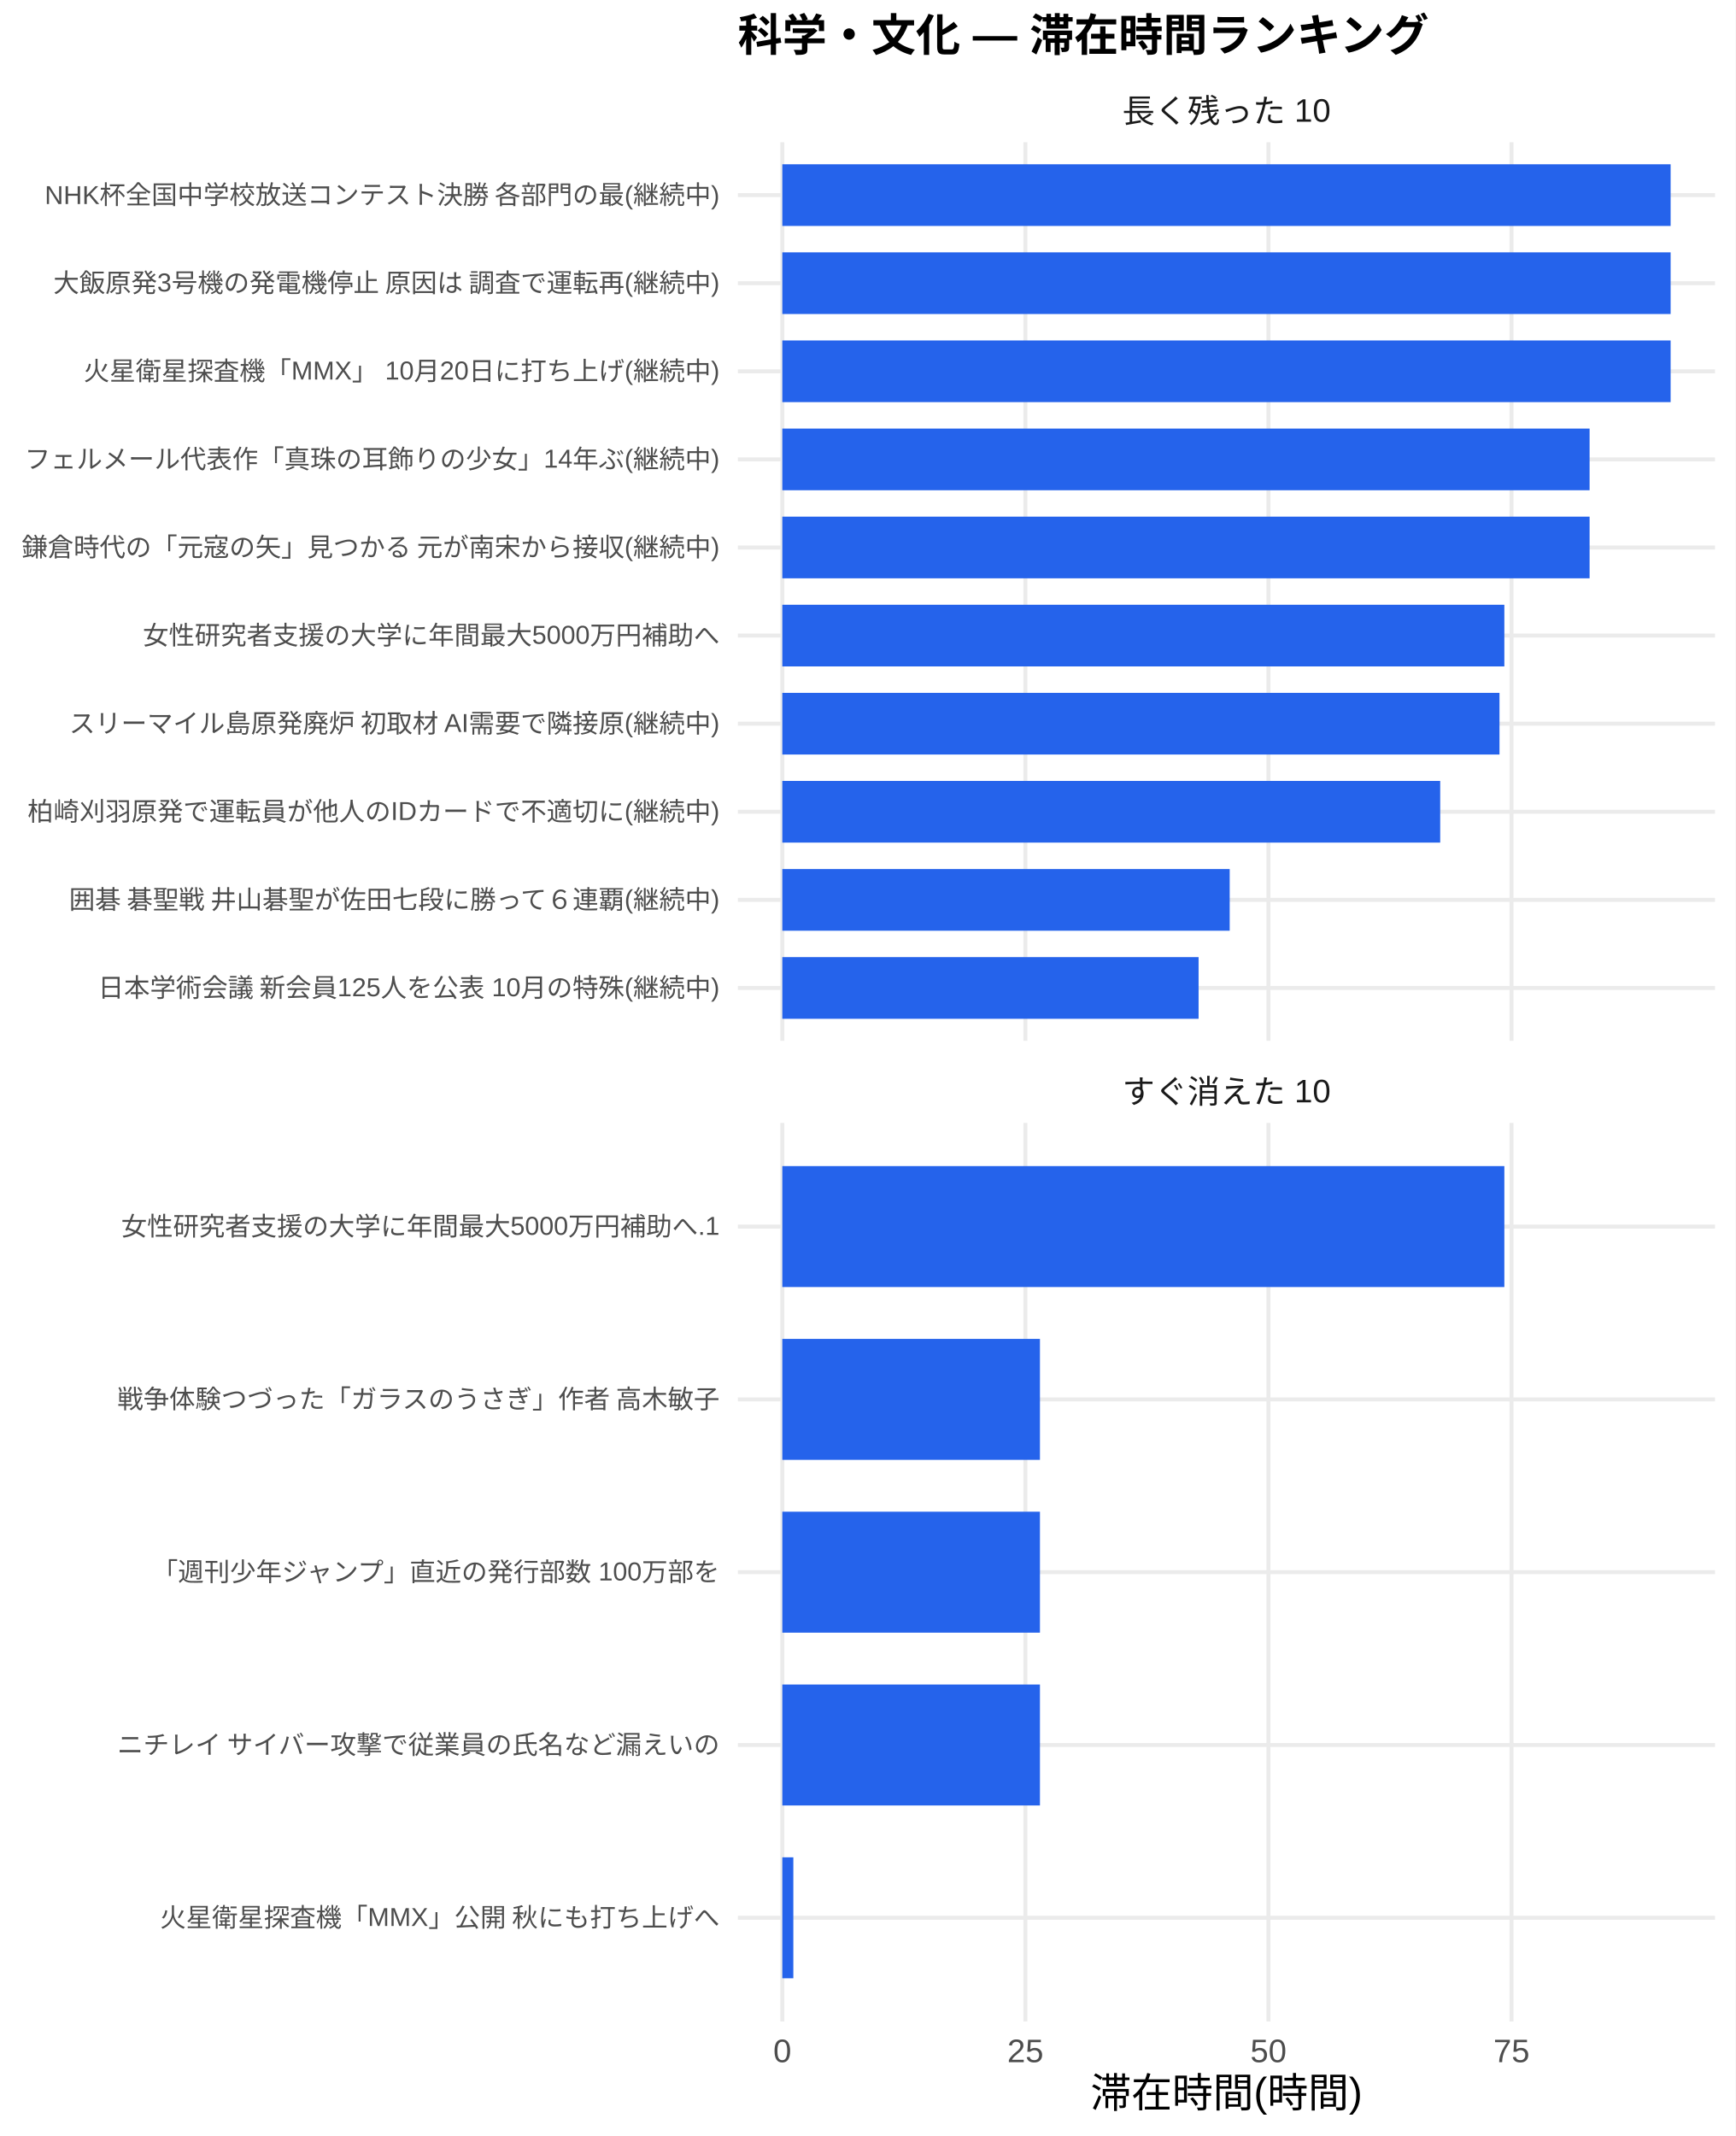
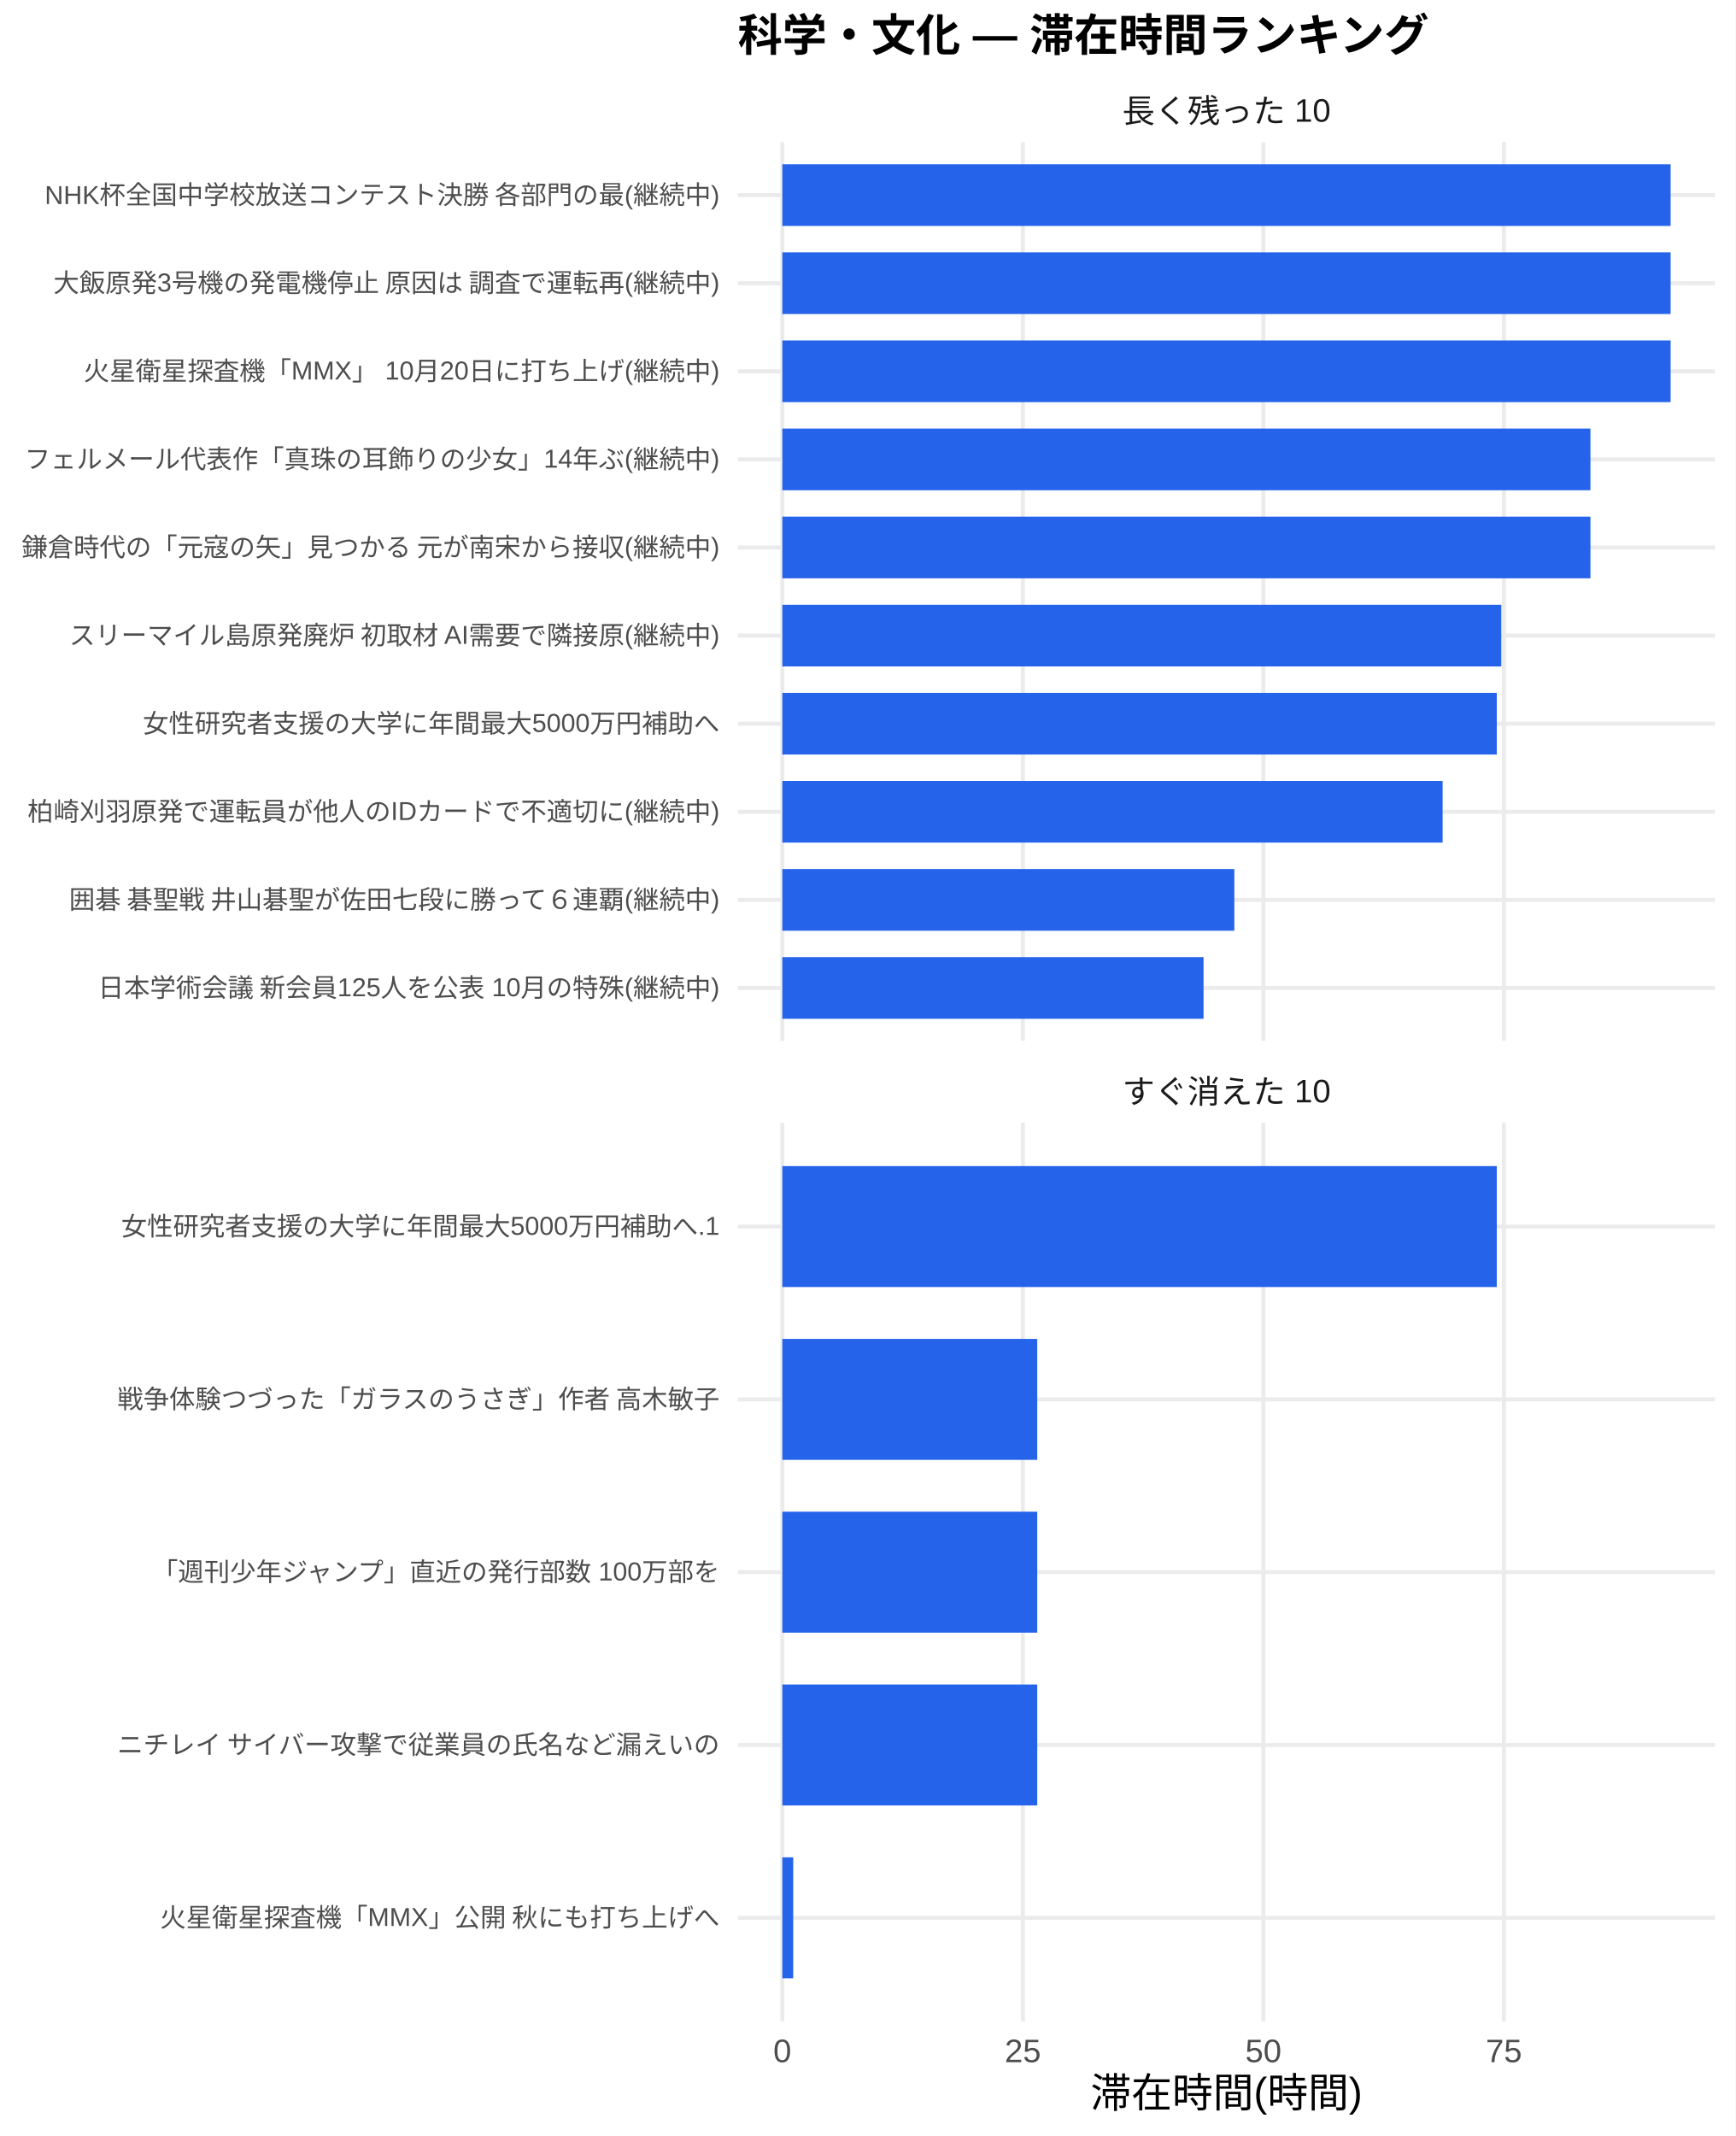
<svg xmlns="http://www.w3.org/2000/svg" width="468.00pt" height="576.00pt" viewBox="0 0 468.00 576.00">
  <g class="svglite">
    <defs>
      <style type="text/css">
    .svglite line, .svglite polyline, .svglite polygon, .svglite path, .svglite rect, .svglite circle {
      fill: none;
      stroke: #000000;
      stroke-linecap: round;
      stroke-linejoin: round;
      stroke-miterlimit: 10.00;
    }
    .svglite text {
      white-space: pre;
    }
    .svglite g.glyphgroup path {
      fill: inherit;
      stroke: none;
    }
  </style>
    </defs>
    <rect width="100%" height="100%" style="stroke: none; fill: #FFFFFF;" />
    <defs>
      <clipPath id="cpMC4wMHw0NjguMDB8MC4wMHw1NzYuMDA=">
        <rect x="0.00" y="0.00" width="468.00" height="576.00" />
      </clipPath>
    </defs>
    <g clip-path="url(#cpMC4wMHw0NjguMDB8MC4wMHw1NzYuMDA=)">
      <rect x="0.00" y="0.00" width="468.00" height="576.00" style="stroke-width: 1.07; stroke: none; fill: #FFFFFF;" />
    </g>
    <defs>
      <clipPath id="cpMTk5LjAwfDQ2Mi41MnwzOC4zNnwyODAuNjc=">
        <rect x="199.00" y="38.36" width="263.52" height="242.31" />
      </clipPath>
    </defs>
    <g clip-path="url(#cpMTk5LjAwfDQ2Mi41MnwzOC4zNnwyODAuNjc=)">
      <polyline points="199.00,266.42 462.52,266.42 " style="stroke-width: 1.07; stroke: #EBEBEB; stroke-linecap: butt;" />
      <polyline points="199.00,242.66 462.52,242.66 " style="stroke-width: 1.07; stroke: #EBEBEB; stroke-linecap: butt;" />
      <polyline points="199.00,218.91 462.52,218.91 " style="stroke-width: 1.07; stroke: #EBEBEB; stroke-linecap: butt;" />
      <polyline points="199.00,195.15 462.52,195.15 " style="stroke-width: 1.07; stroke: #EBEBEB; stroke-linecap: butt;" />
      <polyline points="199.00,171.39 462.52,171.39 " style="stroke-width: 1.07; stroke: #EBEBEB; stroke-linecap: butt;" />
      <polyline points="199.00,147.64 462.52,147.64 " style="stroke-width: 1.07; stroke: #EBEBEB; stroke-linecap: butt;" />
      <polyline points="199.00,123.88 462.52,123.88 " style="stroke-width: 1.07; stroke: #EBEBEB; stroke-linecap: butt;" />
      <polyline points="199.00,100.13 462.52,100.13 " style="stroke-width: 1.07; stroke: #EBEBEB; stroke-linecap: butt;" />
      <polyline points="199.00,76.37 462.52,76.37 " style="stroke-width: 1.07; stroke: #EBEBEB; stroke-linecap: butt;" />
      <polyline points="199.00,52.61 462.52,52.61 " style="stroke-width: 1.07; stroke: #EBEBEB; stroke-linecap: butt;" />
      <polyline points="210.98,280.67 210.98,38.36 " style="stroke-width: 1.07; stroke: #EBEBEB; stroke-linecap: butt;" />
-       <polyline points="276.53,280.67 276.53,38.36 " style="stroke-width: 1.07; stroke: #EBEBEB; stroke-linecap: butt;" />
-       <polyline points="342.08,280.67 342.08,38.36 " style="stroke-width: 1.07; stroke: #EBEBEB; stroke-linecap: butt;" />
-       <polyline points="407.63,280.67 407.63,38.36 " style="stroke-width: 1.07; stroke: #EBEBEB; stroke-linecap: butt;" />
+       <polyline points="275.85,280.67 275.85,38.36 " style="stroke-width: 1.07; stroke: #EBEBEB; stroke-linecap: butt;" />
+       <polyline points="340.71,280.67 340.71,38.36 " style="stroke-width: 1.07; stroke: #EBEBEB; stroke-linecap: butt;" />
+       <polyline points="405.57,280.67 405.57,38.36 " style="stroke-width: 1.07; stroke: #EBEBEB; stroke-linecap: butt;" />
      <rect x="210.98" y="44.30" width="239.56" height="16.63" style="stroke-width: 1.07; stroke: none; stroke-linecap: butt; stroke-linejoin: miter; fill: #2563EB;" />
      <rect x="210.98" y="68.05" width="239.56" height="16.63" style="stroke-width: 1.07; stroke: none; stroke-linecap: butt; stroke-linejoin: miter; fill: #2563EB;" />
      <rect x="210.98" y="91.81" width="239.56" height="16.63" style="stroke-width: 1.07; stroke: none; stroke-linecap: butt; stroke-linejoin: miter; fill: #2563EB;" />
-       <rect x="210.98" y="115.57" width="217.71" height="16.63" style="stroke-width: 1.07; stroke: none; stroke-linecap: butt; stroke-linejoin: miter; fill: #2563EB;" />
-       <rect x="210.98" y="139.32" width="217.71" height="16.63" style="stroke-width: 1.07; stroke: none; stroke-linecap: butt; stroke-linejoin: miter; fill: #2563EB;" />
-       <rect x="210.98" y="163.08" width="194.72" height="16.63" style="stroke-width: 1.07; stroke: none; stroke-linecap: butt; stroke-linejoin: miter; fill: #2563EB;" />
-       <rect x="210.98" y="186.84" width="193.41" height="16.63" style="stroke-width: 1.07; stroke: none; stroke-linecap: butt; stroke-linejoin: miter; fill: #2563EB;" />
-       <rect x="210.98" y="210.59" width="177.42" height="16.63" style="stroke-width: 1.07; stroke: none; stroke-linecap: butt; stroke-linejoin: miter; fill: #2563EB;" />
-       <rect x="210.98" y="234.35" width="120.65" height="16.63" style="stroke-width: 1.07; stroke: none; stroke-linecap: butt; stroke-linejoin: miter; fill: #2563EB;" />
-       <rect x="210.98" y="258.10" width="112.26" height="16.63" style="stroke-width: 1.07; stroke: none; stroke-linecap: butt; stroke-linejoin: miter; fill: #2563EB;" />
+       <rect x="210.98" y="115.57" width="217.94" height="16.63" style="stroke-width: 1.07; stroke: none; stroke-linecap: butt; stroke-linejoin: miter; fill: #2563EB;" />
+       <rect x="210.98" y="139.32" width="217.94" height="16.63" style="stroke-width: 1.07; stroke: none; stroke-linecap: butt; stroke-linejoin: miter; fill: #2563EB;" />
+       <rect x="210.98" y="163.08" width="193.90" height="16.63" style="stroke-width: 1.07; stroke: none; stroke-linecap: butt; stroke-linejoin: miter; fill: #2563EB;" />
+       <rect x="210.98" y="186.84" width="192.69" height="16.63" style="stroke-width: 1.07; stroke: none; stroke-linecap: butt; stroke-linejoin: miter; fill: #2563EB;" />
+       <rect x="210.98" y="210.59" width="178.07" height="16.63" style="stroke-width: 1.07; stroke: none; stroke-linecap: butt; stroke-linejoin: miter; fill: #2563EB;" />
+       <rect x="210.98" y="234.35" width="121.90" height="16.63" style="stroke-width: 1.07; stroke: none; stroke-linecap: butt; stroke-linejoin: miter; fill: #2563EB;" />
+       <rect x="210.98" y="258.10" width="113.60" height="16.63" style="stroke-width: 1.07; stroke: none; stroke-linecap: butt; stroke-linejoin: miter; fill: #2563EB;" />
    </g>
    <g clip-path="url(#cpMC4wMHw0NjguMDB8MC4wMHw1NzYuMDA=)">
</g>
    <defs>
      <clipPath id="cpMTk5LjAwfDQ2Mi41MnwzMDIuODB8NTQ1LjEy">
        <rect x="199.00" y="302.80" width="263.52" height="242.31" />
      </clipPath>
    </defs>
    <g clip-path="url(#cpMTk5LjAwfDQ2Mi41MnwzMDIuODB8NTQ1LjEy)">
      <polyline points="199.00,517.16 462.52,517.16 " style="stroke-width: 1.07; stroke: #EBEBEB; stroke-linecap: butt;" />
      <polyline points="199.00,470.56 462.52,470.56 " style="stroke-width: 1.07; stroke: #EBEBEB; stroke-linecap: butt;" />
      <polyline points="199.00,423.96 462.52,423.96 " style="stroke-width: 1.07; stroke: #EBEBEB; stroke-linecap: butt;" />
      <polyline points="199.00,377.36 462.52,377.36 " style="stroke-width: 1.07; stroke: #EBEBEB; stroke-linecap: butt;" />
      <polyline points="199.00,330.76 462.52,330.76 " style="stroke-width: 1.07; stroke: #EBEBEB; stroke-linecap: butt;" />
      <polyline points="210.98,545.12 210.98,302.80 " style="stroke-width: 1.07; stroke: #EBEBEB; stroke-linecap: butt;" />
-       <polyline points="276.53,545.12 276.53,302.80 " style="stroke-width: 1.07; stroke: #EBEBEB; stroke-linecap: butt;" />
-       <polyline points="342.08,545.12 342.08,302.80 " style="stroke-width: 1.07; stroke: #EBEBEB; stroke-linecap: butt;" />
-       <polyline points="407.63,545.12 407.63,302.80 " style="stroke-width: 1.07; stroke: #EBEBEB; stroke-linecap: butt;" />
-       <rect x="210.98" y="314.45" width="194.72" height="32.62" style="stroke-width: 1.07; stroke: none; stroke-linecap: butt; stroke-linejoin: miter; fill: #2563EB;" />
-       <rect x="210.98" y="361.05" width="69.48" height="32.62" style="stroke-width: 1.07; stroke: none; stroke-linecap: butt; stroke-linejoin: miter; fill: #2563EB;" />
-       <rect x="210.98" y="407.65" width="69.48" height="32.62" style="stroke-width: 1.07; stroke: none; stroke-linecap: butt; stroke-linejoin: miter; fill: #2563EB;" />
-       <rect x="210.98" y="454.25" width="69.48" height="32.62" style="stroke-width: 1.07; stroke: none; stroke-linecap: butt; stroke-linejoin: miter; fill: #2563EB;" />
-       <rect x="210.98" y="500.85" width="2.97" height="32.62" style="stroke-width: 1.07; stroke: none; stroke-linecap: butt; stroke-linejoin: miter; fill: #2563EB;" />
+       <polyline points="275.85,545.12 275.85,302.80 " style="stroke-width: 1.07; stroke: #EBEBEB; stroke-linecap: butt;" />
+       <polyline points="340.71,545.12 340.71,302.80 " style="stroke-width: 1.07; stroke: #EBEBEB; stroke-linecap: butt;" />
+       <polyline points="405.57,545.12 405.57,302.80 " style="stroke-width: 1.07; stroke: #EBEBEB; stroke-linecap: butt;" />
+       <rect x="210.98" y="314.45" width="192.69" height="32.62" style="stroke-width: 1.07; stroke: none; stroke-linecap: butt; stroke-linejoin: miter; fill: #2563EB;" />
+       <rect x="210.98" y="361.05" width="68.75" height="32.62" style="stroke-width: 1.07; stroke: none; stroke-linecap: butt; stroke-linejoin: miter; fill: #2563EB;" />
+       <rect x="210.98" y="407.65" width="68.75" height="32.62" style="stroke-width: 1.07; stroke: none; stroke-linecap: butt; stroke-linejoin: miter; fill: #2563EB;" />
+       <rect x="210.98" y="454.25" width="68.75" height="32.62" style="stroke-width: 1.07; stroke: none; stroke-linecap: butt; stroke-linejoin: miter; fill: #2563EB;" />
+       <rect x="210.98" y="500.85" width="2.94" height="32.62" style="stroke-width: 1.07; stroke: none; stroke-linecap: butt; stroke-linejoin: miter; fill: #2563EB;" />
    </g>
    <g clip-path="url(#cpMC4wMHw0NjguMDB8MC4wMHw1NzYuMDA=)">
</g>
    <defs>
      <clipPath id="cpMTk5LjAwfDQ2Mi41MnwyODYuMTV8MzAyLjgw">
        <rect x="199.00" y="286.15" width="263.52" height="16.65" />
      </clipPath>
    </defs>
    <g clip-path="url(#cpMTk5LjAwfDQ2Mi41MnwyODYuMTV8MzAyLjgw)">
      <text x="330.76" y="297.50" text-anchor="middle" style="font-size: 8.80px;fill: #1A1A1A; font-family: &quot;Liberation Sans&quot;;" textLength="56.20px" lengthAdjust="spacingAndGlyphs">すぐ消えた 10</text>
    </g>
    <g clip-path="url(#cpMC4wMHw0NjguMDB8MC4wMHw1NzYuMDA=)">
</g>
    <defs>
      <clipPath id="cpMTk5LjAwfDQ2Mi41MnwyMS43MXwzOC4zNg==">
        <rect x="199.00" y="21.71" width="263.52" height="16.65" />
      </clipPath>
    </defs>
    <g clip-path="url(#cpMTk5LjAwfDQ2Mi41MnwyMS43MXwzOC4zNg==)">
      <text x="330.76" y="33.06" text-anchor="middle" style="font-size: 8.80px;fill: #1A1A1A; font-family: &quot;Liberation Sans&quot;;" textLength="56.20px" lengthAdjust="spacingAndGlyphs">長く残った 10</text>
    </g>
    <g clip-path="url(#cpMC4wMHw0NjguMDB8MC4wMHw1NzYuMDA=)">
      <text x="210.98" y="556.10" text-anchor="middle" style="font-size: 8.80px;fill: #4D4D4D; font-family: &quot;Liberation Sans&quot;;" textLength="4.89px" lengthAdjust="spacingAndGlyphs">0</text>
-       <text x="276.53" y="556.10" text-anchor="middle" style="font-size: 8.80px;fill: #4D4D4D; font-family: &quot;Liberation Sans&quot;;" textLength="9.78px" lengthAdjust="spacingAndGlyphs">25</text>
-       <text x="342.08" y="556.10" text-anchor="middle" style="font-size: 8.80px;fill: #4D4D4D; font-family: &quot;Liberation Sans&quot;;" textLength="9.78px" lengthAdjust="spacingAndGlyphs">50</text>
-       <text x="407.63" y="556.10" text-anchor="middle" style="font-size: 8.80px;fill: #4D4D4D; font-family: &quot;Liberation Sans&quot;;" textLength="9.78px" lengthAdjust="spacingAndGlyphs">75</text>
+       <text x="275.85" y="556.10" text-anchor="middle" style="font-size: 8.80px;fill: #4D4D4D; font-family: &quot;Liberation Sans&quot;;" textLength="9.78px" lengthAdjust="spacingAndGlyphs">25</text>
+       <text x="340.71" y="556.10" text-anchor="middle" style="font-size: 8.80px;fill: #4D4D4D; font-family: &quot;Liberation Sans&quot;;" textLength="9.78px" lengthAdjust="spacingAndGlyphs">50</text>
+       <text x="405.57" y="556.10" text-anchor="middle" style="font-size: 8.80px;fill: #4D4D4D; font-family: &quot;Liberation Sans&quot;;" textLength="9.78px" lengthAdjust="spacingAndGlyphs">75</text>
      <text x="194.07" y="268.83" text-anchor="end" style="font-size: 7.00px;fill: #4D4D4D; font-family: &quot;Liberation Sans&quot;;" textLength="167.98px" lengthAdjust="spacingAndGlyphs">日本学術会議 新会員125人を公表 10月の特殊(継続中)</text>
      <text x="194.07" y="245.07" text-anchor="end" style="font-size: 7.00px;fill: #4D4D4D; font-family: &quot;Liberation Sans&quot;;" textLength="176.53px" lengthAdjust="spacingAndGlyphs">囲碁 碁聖戦 井山碁聖が佐田七段に勝って６連覇(継続中)</text>
      <text x="194.07" y="221.31" text-anchor="end" style="font-size: 7.00px;fill: #4D4D4D; font-family: &quot;Liberation Sans&quot;;" textLength="186.66px" lengthAdjust="spacingAndGlyphs">柏崎刈羽原発で運転員が他人のIDカードで不適切に(継続中)</text>
-       <text x="194.07" y="197.56" text-anchor="end" style="font-size: 7.00px;fill: #4D4D4D; font-family: &quot;Liberation Sans&quot;;" textLength="175.75px" lengthAdjust="spacingAndGlyphs">スリーマイル島原発廃炉 初取材 AI需要で隣接原(継続中)</text>
-       <text x="194.07" y="173.80" text-anchor="end" style="font-size: 7.00px;fill: #4D4D4D; font-family: &quot;Liberation Sans&quot;;" textLength="155.56px" lengthAdjust="spacingAndGlyphs">女性研究者支援の大学に年間最大5000万円補助へ</text>
+       <text x="194.07" y="197.56" text-anchor="end" style="font-size: 7.00px;fill: #4D4D4D; font-family: &quot;Liberation Sans&quot;;" textLength="155.56px" lengthAdjust="spacingAndGlyphs">女性研究者支援の大学に年間最大5000万円補助へ</text>
+       <text x="194.07" y="173.80" text-anchor="end" style="font-size: 7.00px;fill: #4D4D4D; font-family: &quot;Liberation Sans&quot;;" textLength="175.75px" lengthAdjust="spacingAndGlyphs">スリーマイル島原発廃炉 初取材 AI需要で隣接原(継続中)</text>
      <text x="194.07" y="150.05" text-anchor="end" style="font-size: 7.00px;fill: #4D4D4D; font-family: &quot;Liberation Sans&quot;;" textLength="188.59px" lengthAdjust="spacingAndGlyphs">鎌倉時代の「元寇の矢」見つかる 元が南宋から接収(継続中)</text>
      <text x="194.07" y="126.29" text-anchor="end" style="font-size: 7.00px;fill: #4D4D4D; font-family: &quot;Liberation Sans&quot;;" textLength="187.44px" lengthAdjust="spacingAndGlyphs">フェルメール代表作「真珠の耳飾りの少女」14年ぶ(継続中)</text>
      <text x="194.07" y="102.53" text-anchor="end" style="font-size: 7.00px;fill: #4D4D4D; font-family: &quot;Liberation Sans&quot;;" textLength="171.48px" lengthAdjust="spacingAndGlyphs">火星衛星探査機「MMX」 10月20日に打ち上げ(継続中)</text>
      <text x="194.07" y="78.78" text-anchor="end" style="font-size: 7.00px;fill: #4D4D4D; font-family: &quot;Liberation Sans&quot;;" textLength="180.42px" lengthAdjust="spacingAndGlyphs">大飯原発3号機の発電機停止 原因は 調査で運転再(継続中)</text>
      <text x="194.07" y="55.02" text-anchor="end" style="font-size: 7.00px;fill: #4D4D4D; font-family: &quot;Liberation Sans&quot;;" textLength="182.39px" lengthAdjust="spacingAndGlyphs">NHK杯全国中学校放送コンテスト決勝 各部門の最(継続中)</text>
      <text x="194.07" y="519.56" text-anchor="end" style="font-size: 7.00px;fill: #4D4D4D; font-family: &quot;Liberation Sans&quot;;" textLength="151.27px" lengthAdjust="spacingAndGlyphs">火星衛星探査機「MMX」公開 秋にも打ち上げへ</text>
      <text x="194.07" y="472.97" text-anchor="end" style="font-size: 7.00px;fill: #4D4D4D; font-family: &quot;Liberation Sans&quot;;" textLength="162.94px" lengthAdjust="spacingAndGlyphs">ニチレイ サイバー攻撃で従業員の氏名など漏えいの</text>
      <text x="194.07" y="426.37" text-anchor="end" style="font-size: 7.00px;fill: #4D4D4D; font-family: &quot;Liberation Sans&quot;;" textLength="153.61px" lengthAdjust="spacingAndGlyphs">「週刊少年ジャンプ」直近の発行部数 100万部を</text>
      <text x="194.07" y="379.77" text-anchor="end" style="font-size: 7.00px;fill: #4D4D4D; font-family: &quot;Liberation Sans&quot;;" textLength="162.94px" lengthAdjust="spacingAndGlyphs">戦争体験つづった「ガラスのうさぎ」作者 高木敏子</text>
      <text x="194.07" y="333.17" text-anchor="end" style="font-size: 7.00px;fill: #4D4D4D; font-family: &quot;Liberation Sans&quot;;" textLength="161.39px" lengthAdjust="spacingAndGlyphs">女性研究者支援の大学に年間最大5000万円補助へ.1</text>
      <text x="330.76" y="568.24" text-anchor="middle" style="font-size: 11.00px; font-family: &quot;Liberation Sans&quot;;" textLength="73.31px" lengthAdjust="spacingAndGlyphs">滞在時間(時間)</text>
      <text x="199.00" y="13.74" style="font-size: 12.00px; font-weight: bold; font-family: &quot;Liberation Sans&quot;;" textLength="186.66px" lengthAdjust="spacingAndGlyphs">科学・文化 — 滞在時間ランキング</text>
    </g>
  </g>
</svg>
